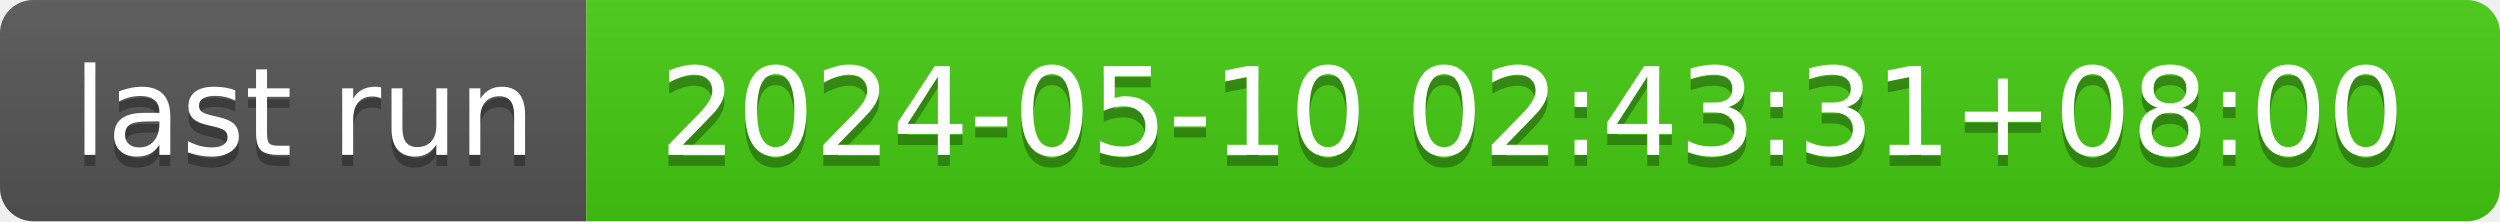
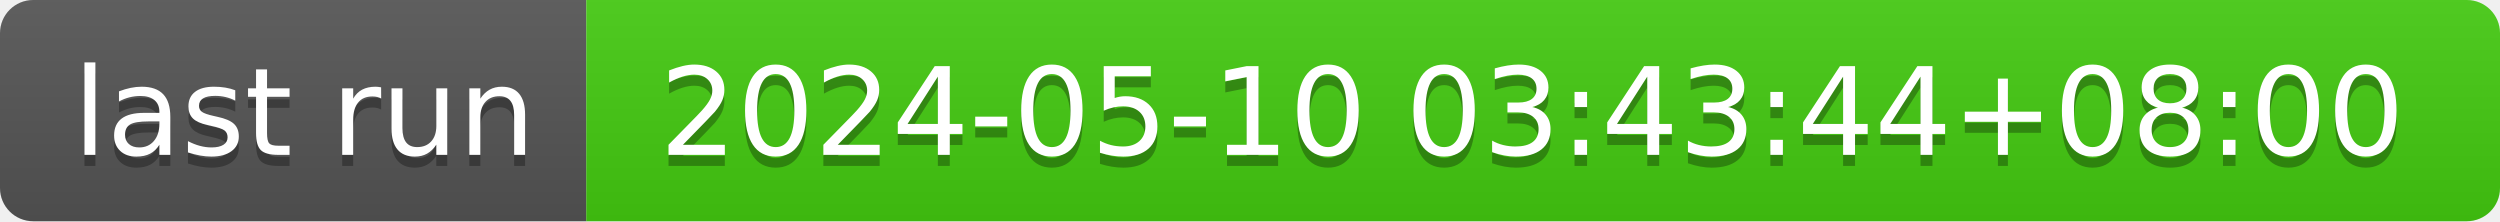
- <svg xmlns="http://www.w3.org/2000/svg" width="226" height="20" role="img" aria-label="last run: 2024-05-10 02:43:31+08:00">
+ <svg xmlns="http://www.w3.org/2000/svg" width="226" height="20" role="img" aria-label="last run: 2024-05-10 03:43:44+08:00">
  <linearGradient id="s" x2="0" y2="100%">
    <stop offset="0" stop-color="#bbb" stop-opacity=".1" />
    <stop offset="1" stop-opacity=".1" />
  </linearGradient>
  <clipPath id="r">
    <rect width="226" height="20" rx="3" fill="#fff" />
  </clipPath>
  <g clip-path="url(#r)">
    <rect width="53" height="20" fill="#555" />
    <rect x="53" width="173" height="20" fill="#4c1" />
    <rect width="226" height="20" fill="url(#s)" />
  </g>
  <g fill="#fff" text-anchor="middle" font-family="Verdana,Geneva,DejaVu Sans,sans-serif" text-rendering="geometricPrecision" font-size="110">
    <text aria-hidden="true" x="275" y="150" fill="#010101" fill-opacity=".3" transform="scale(.1)" textLength="430">last run</text>
    <text x="275" y="140" transform="scale(.1)" fill="#fff" textLength="430">last run</text>
-     <text aria-hidden="true" x="1385" y="150" fill="#010101" fill-opacity=".3" transform="scale(.1)" textLength="1630">2024-05-10 02:43:31+08:00</text>
-     <text x="1385" y="140" transform="scale(.1)" fill="#fff" textLength="1630">2024-05-10 02:43:31+08:00</text>
+     <text aria-hidden="true" x="1385" y="150" fill="#010101" fill-opacity=".3" transform="scale(.1)" textLength="1630">2024-05-10 03:43:44+08:00</text>
+     <text x="1385" y="140" transform="scale(.1)" fill="#fff" textLength="1630">2024-05-10 03:43:44+08:00</text>
  </g>
</svg>
